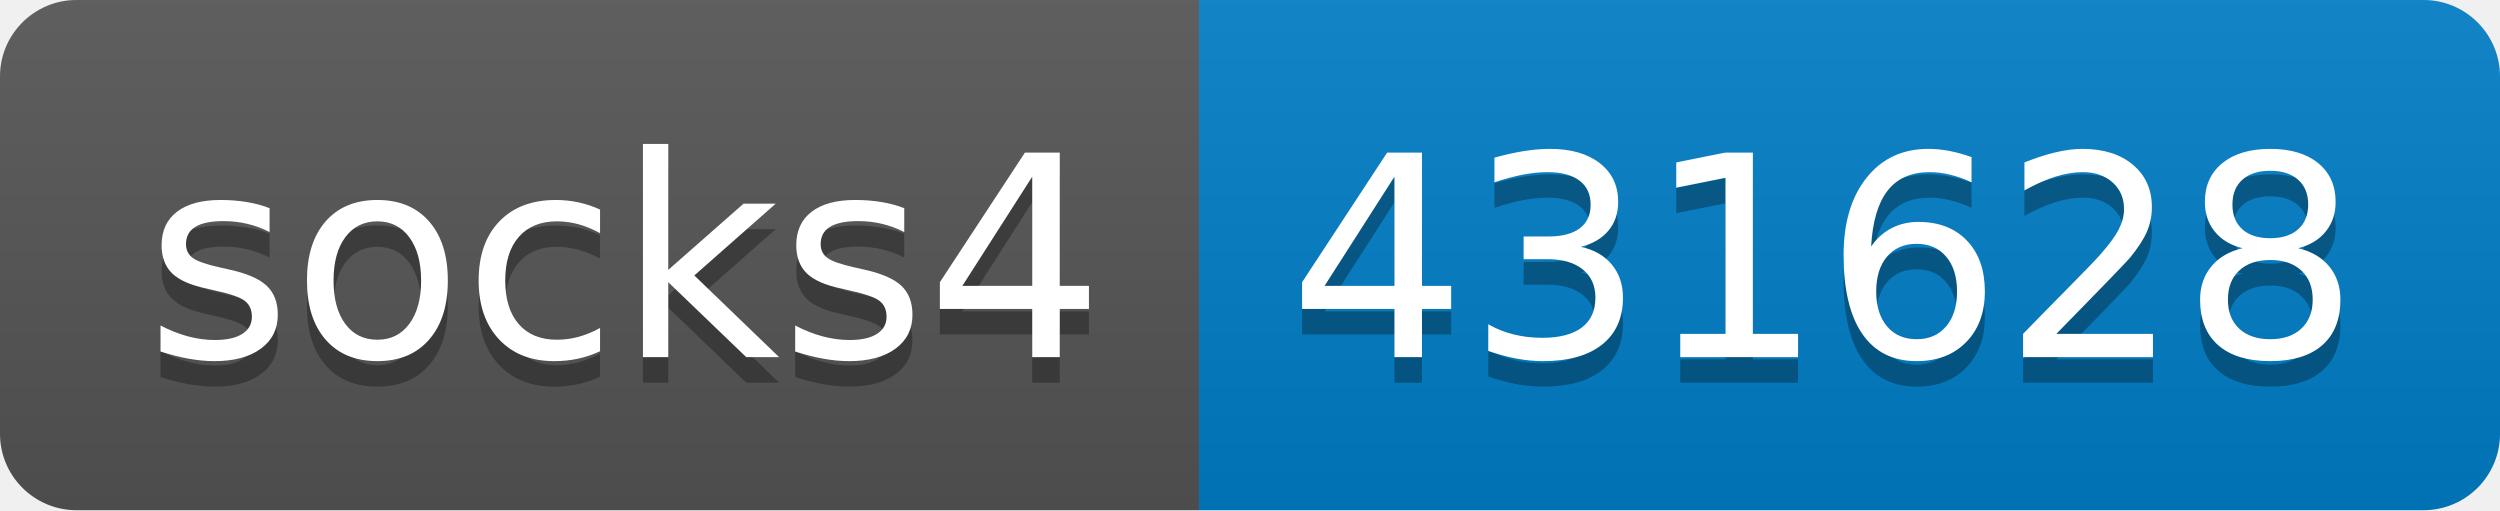
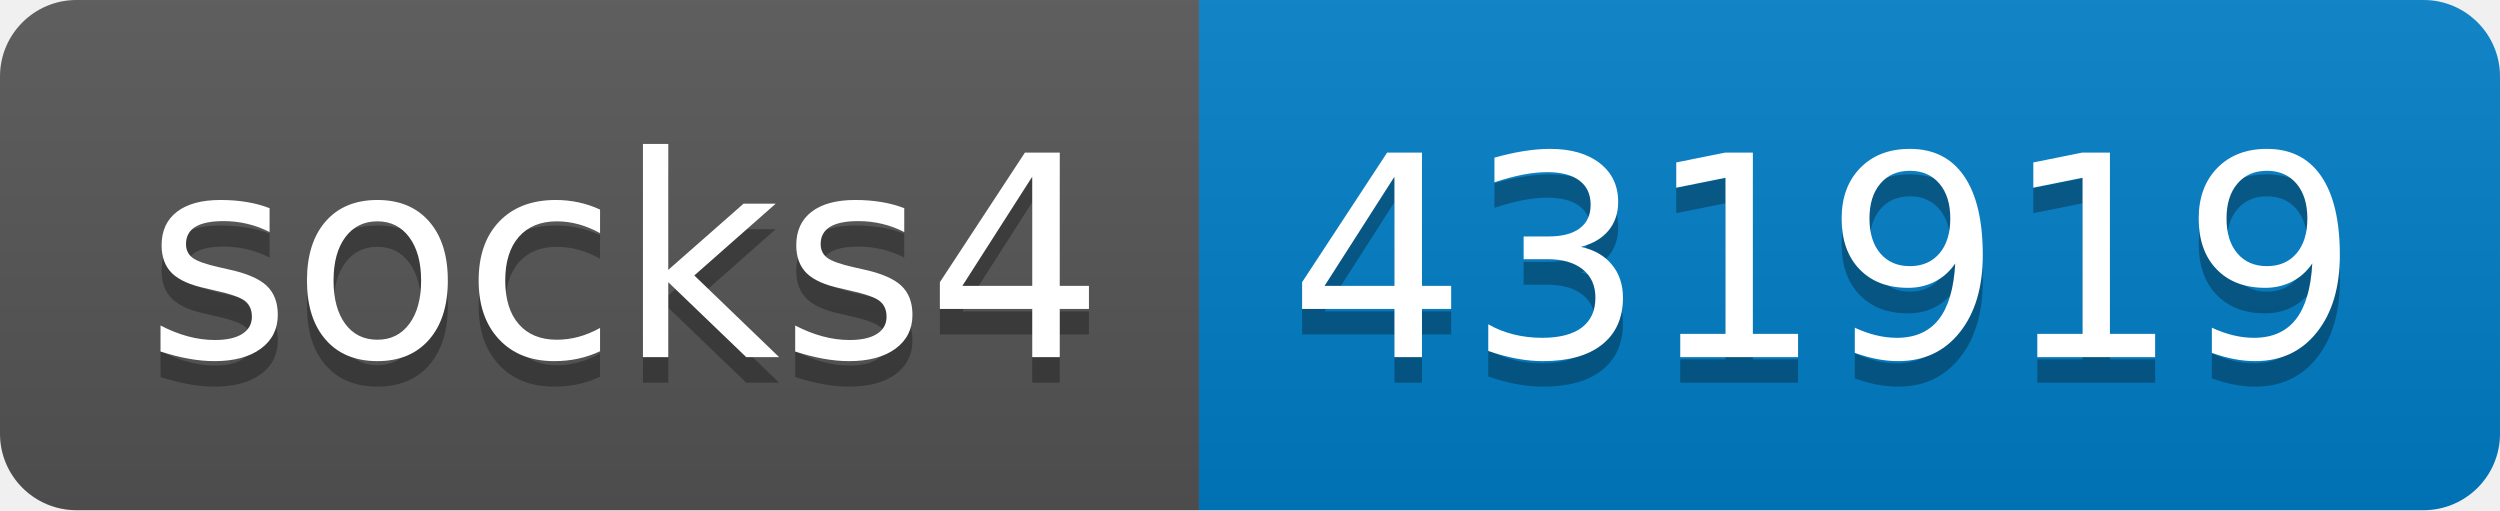
- <svg xmlns="http://www.w3.org/2000/svg" width="98" height="20" role="img" aria-label="socks4: 431628">
+ <svg xmlns="http://www.w3.org/2000/svg" width="98" height="20" role="img" aria-label="socks4: 431919">
  <linearGradient id="s" x2="0" y2="100%">
    <stop offset="0" stop-color="#bbb" stop-opacity=".1" />
    <stop offset="1" stop-opacity=".1" />
  </linearGradient>
  <clipPath id="r">
    <rect width="98" height="20" rx="3" fill="#fff" />
  </clipPath>
  <g clip-path="url(#r)">
    <rect width="47" height="20" fill="#555" />
    <rect x="47" width="51" height="20" fill="#007ec6" />
    <rect width="98" height="20" fill="url(#s)" />
  </g>
  <g fill="#fff" text-anchor="middle" font-family="Verdana,Geneva,DejaVu Sans,sans-serif" text-rendering="geometricPrecision" font-size="110">
    <text aria-hidden="true" x="245" y="150" fill="#010101" fill-opacity=".3" transform="scale(.1)" textLength="370">socks4</text>
    <text x="245" y="140" transform="scale(.1)" fill="#fff" textLength="370">socks4</text>
-     <text aria-hidden="true" x="715" y="150" fill="#010101" fill-opacity=".3" transform="scale(.1)" textLength="410">431628</text>
-     <text x="715" y="140" transform="scale(.1)" fill="#fff" textLength="410">431628</text>
+     <text aria-hidden="true" x="715" y="150" fill="#010101" fill-opacity=".3" transform="scale(.1)" textLength="410">431919</text>
+     <text x="715" y="140" transform="scale(.1)" fill="#fff" textLength="410">431919</text>
  </g>
</svg>
